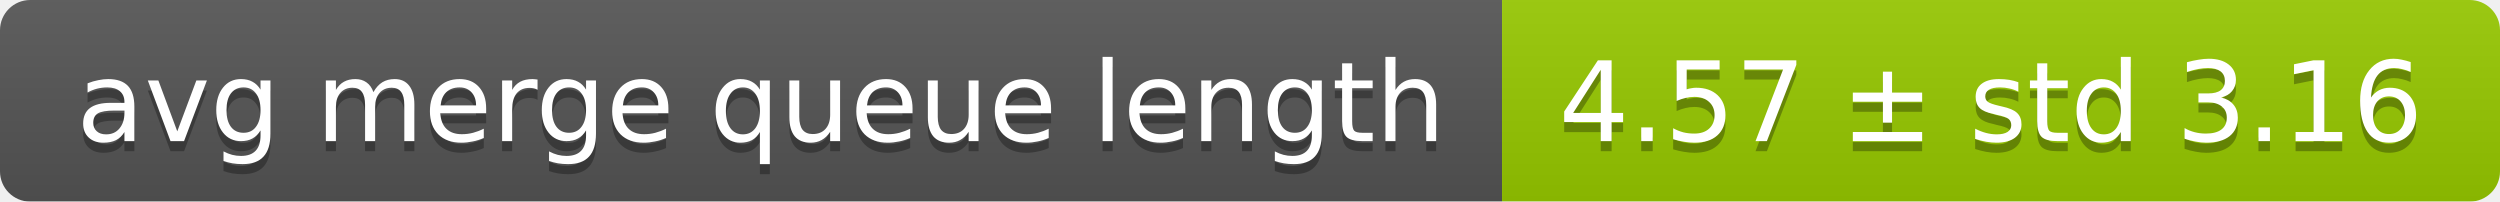
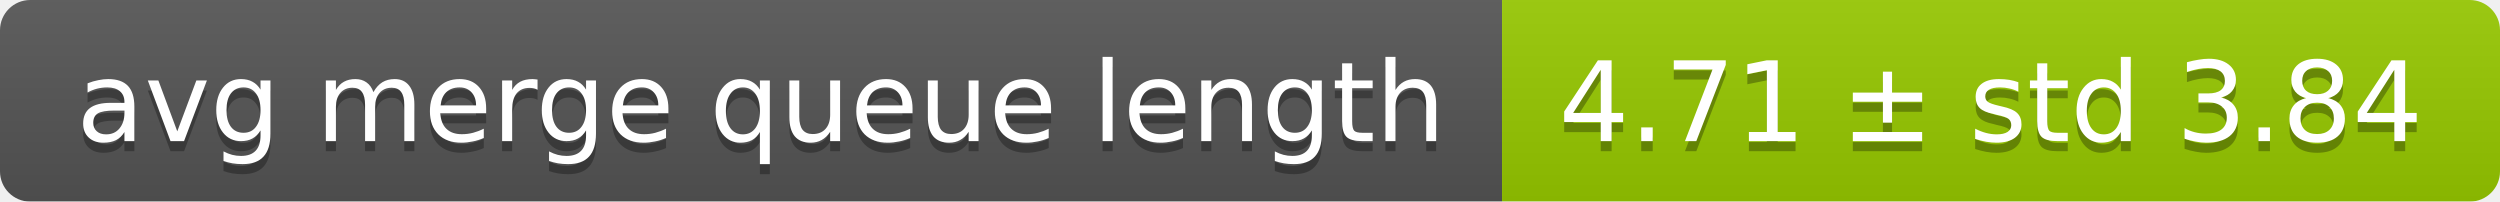
<svg xmlns="http://www.w3.org/2000/svg" width="248" height="20">
  <linearGradient id="smooth" x2="0" y2="100%">
    <stop offset="0" stop-color="#bbb" stop-opacity=".1" />
    <stop offset="1" stop-opacity=".1" />
  </linearGradient>
  <mask id="round">
    <rect width="248" height="20" rx="3" fill="#fff" />
  </mask>
  <g mask="url(#round)">
    <rect width="149" height="20" fill="#555" />
    <rect x="149" width="99" height="20" fill="#97ca00" />
    <rect width="248" height="20" fill="url(#smooth)" />
  </g>
  <g fill="#fff" text-anchor="middle" font-family="DejaVu Sans,Verdana,Geneva,sans-serif" font-size="11">
    <text x="75.5" y="15" fill="#010101" fill-opacity=".3">avg merge queue length</text>
    <text x="75.5" y="14">avg merge queue length</text>
-     <text x="197.5" y="15" fill="#010101" fill-opacity=".3">4.57 ± std 3.16</text>
-     <text x="197.5" y="14">4.57 ± std 3.16</text>
+     <text x="197.5" y="15" fill="#010101" fill-opacity=".3">4.71 ± std 3.84</text>
+     <text x="197.5" y="14">4.71 ± std 3.84</text>
  </g>
</svg>
